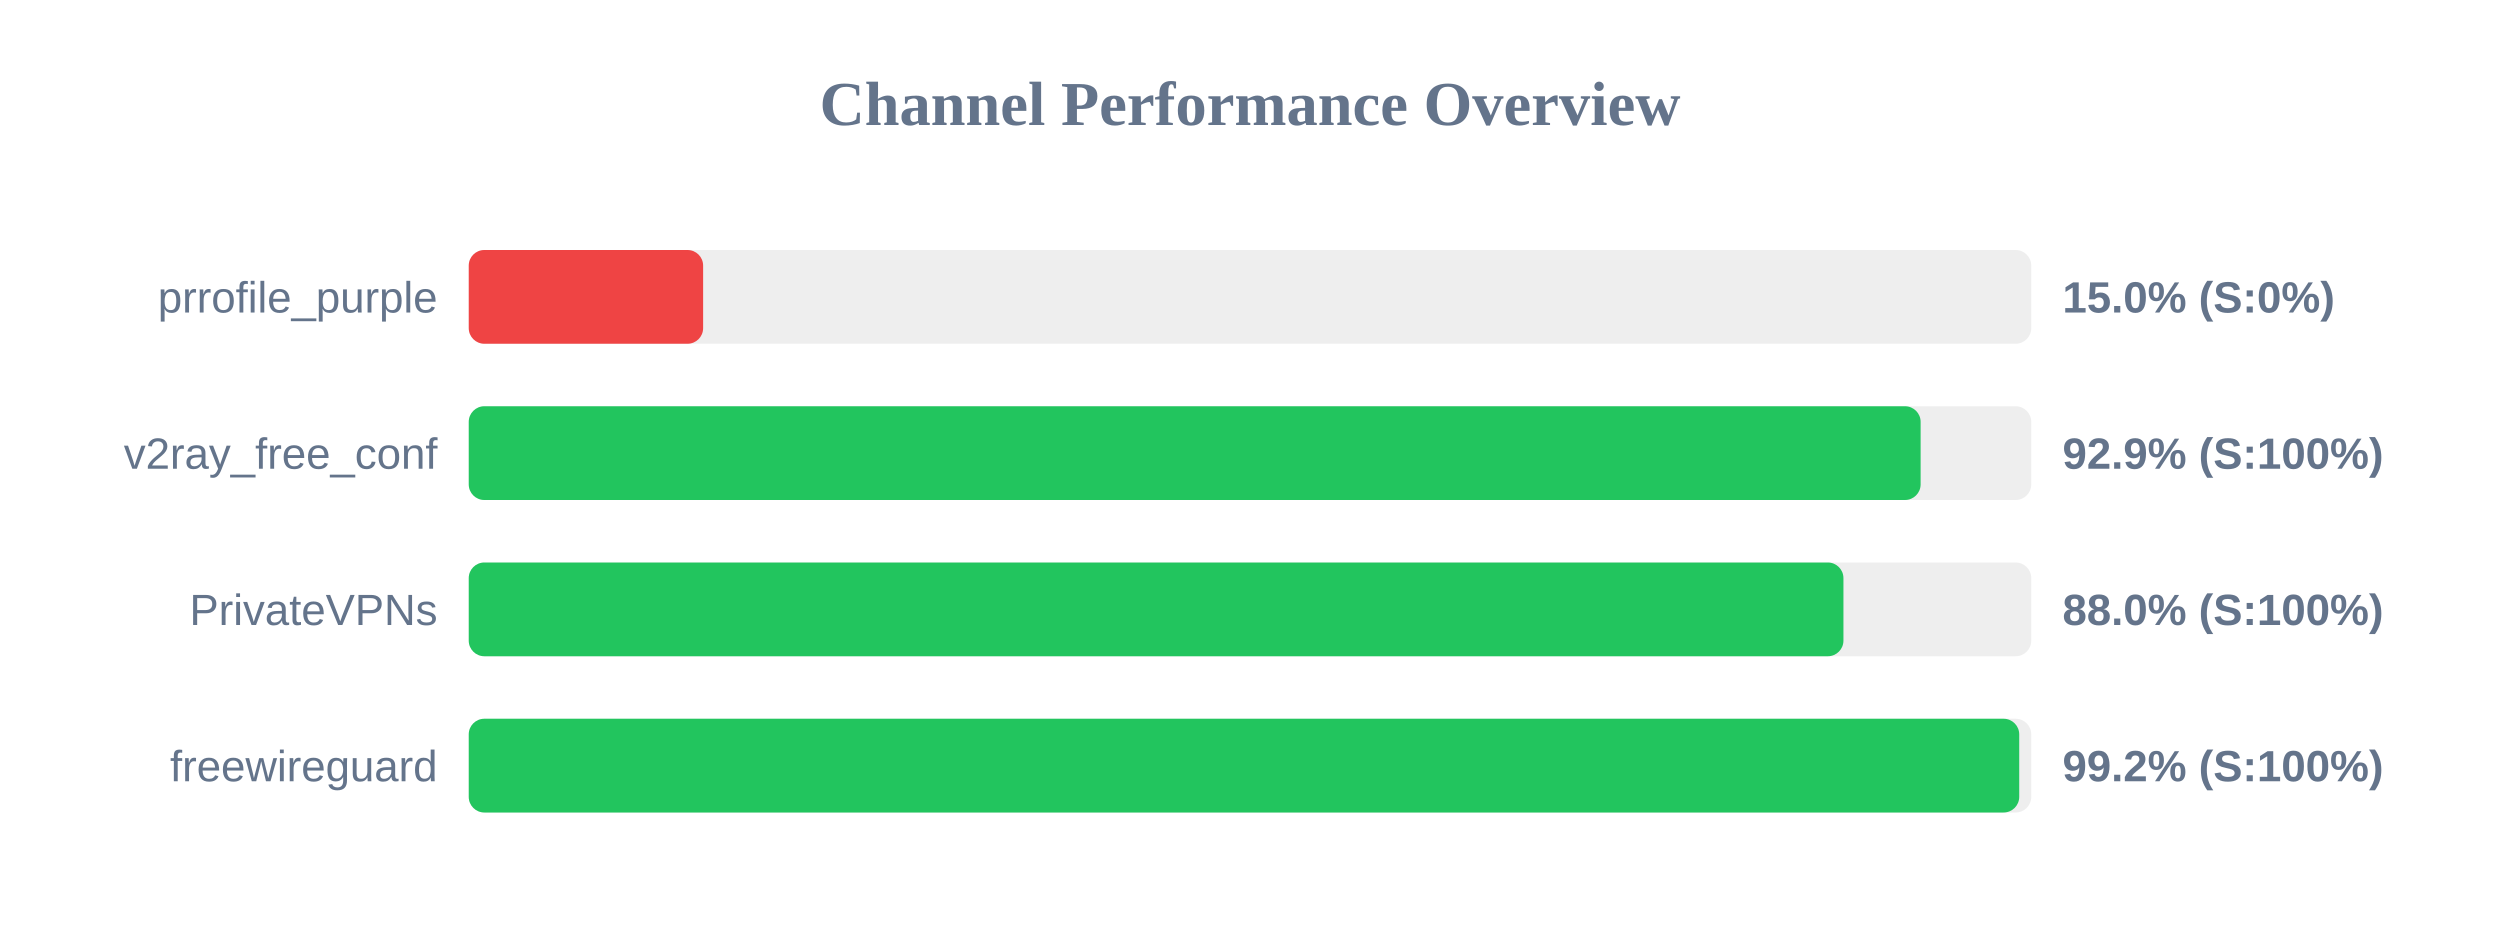
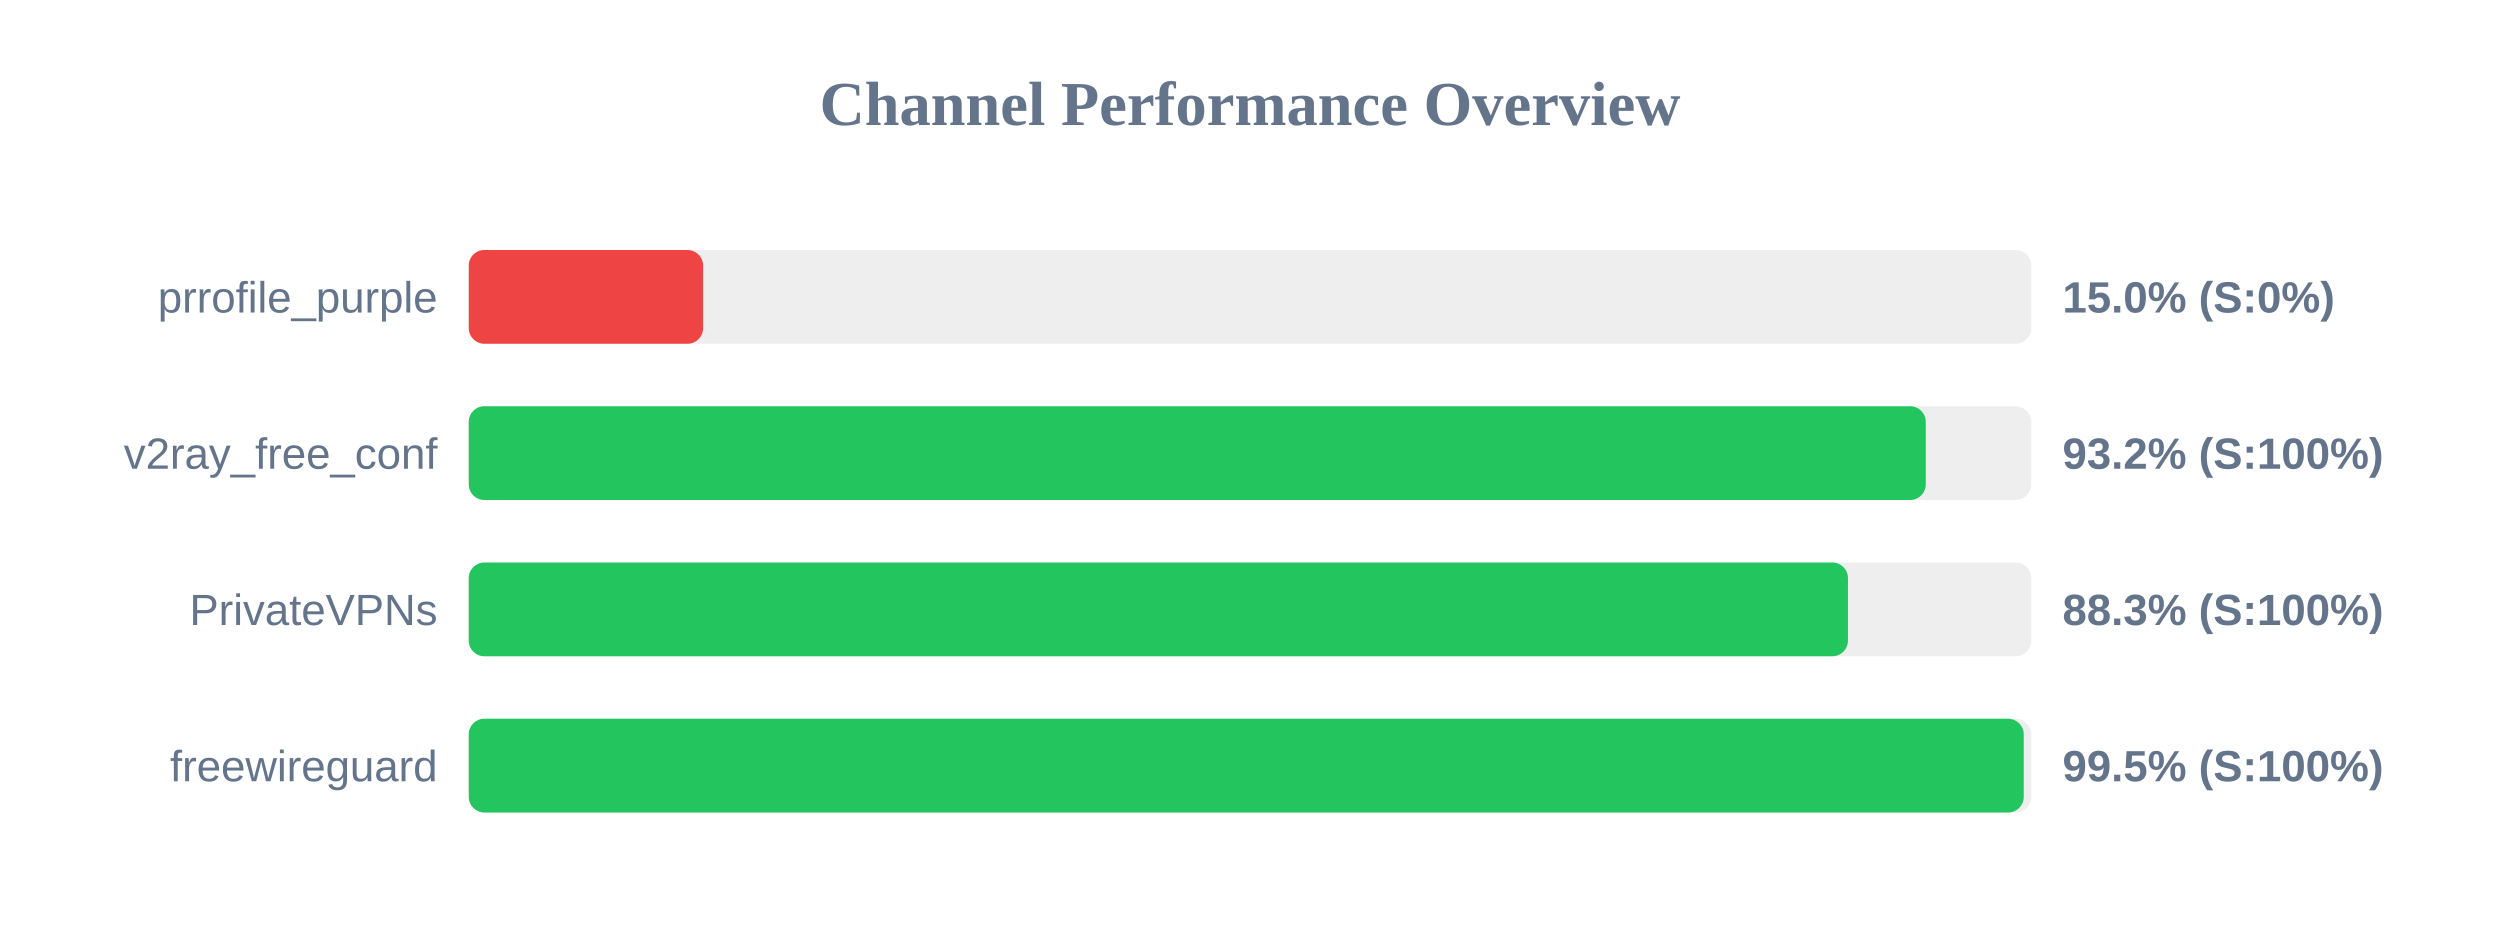
<svg xmlns="http://www.w3.org/2000/svg" width="800" height="300" version="1.1">
  <style>
        .row { font: 14px Arial; fill: #64748b; }
        .score { font: bold 14px Arial; fill: #64748b; }
    </style>
  <text x="400" y="40" text-anchor="middle" font-size="20px" font-weight="bold" fill="#64748b">Channel Performance Overview</text>
  <rect x="150" y="80" width="500" height="30" fill="#eee" rx="5" />
  <rect x="150" y="80" width="75.0" height="30" fill="#ef4444" rx="5" />
  <text x="140" y="100" text-anchor="end" class="row">prrofile_purple</text>
  <text x="660" y="100" text-anchor="start" class="score">15.0% (S:0%)</text>
  <rect x="150" y="130" width="500" height="30" fill="#eee" rx="5" />
-   <rect x="150" y="130" width="464.6" height="30" fill="#22c55e" rx="5" />
+   <rect x="150" y="130" width="466.25" height="30" fill="#22c55e" rx="5" />
  <text x="140" y="150" text-anchor="end" class="row">v2ray_free_conf</text>
-   <text x="660" y="150" text-anchor="start" class="score">92.9% (S:100%)</text>
+   <text x="660" y="150" text-anchor="start" class="score">93.2% (S:100%)</text>
  <rect x="150" y="180" width="500" height="30" fill="#eee" rx="5" />
-   <rect x="150" y="180" width="439.9" height="30" fill="#22c55e" rx="5" />
+   <rect x="150" y="180" width="441.35" height="30" fill="#22c55e" rx="5" />
  <text x="140" y="200" text-anchor="end" class="row">PrivateVPNs</text>
-   <text x="660" y="200" text-anchor="start" class="score">88.0% (S:100%)</text>
+   <text x="660" y="200" text-anchor="start" class="score">88.3% (S:100%)</text>
  <rect x="150" y="230" width="500" height="30" fill="#eee" rx="5" />
-   <rect x="150" y="230" width="496.15" height="30" fill="#22c55e" rx="5" />
+   <rect x="150" y="230" width="497.6" height="30" fill="#22c55e" rx="5" />
  <text x="140" y="250" text-anchor="end" class="row">freewireguard</text>
-   <text x="660" y="250" text-anchor="start" class="score">99.2% (S:100%)</text>
+   <text x="660" y="250" text-anchor="start" class="score">99.5% (S:100%)</text>
</svg>
